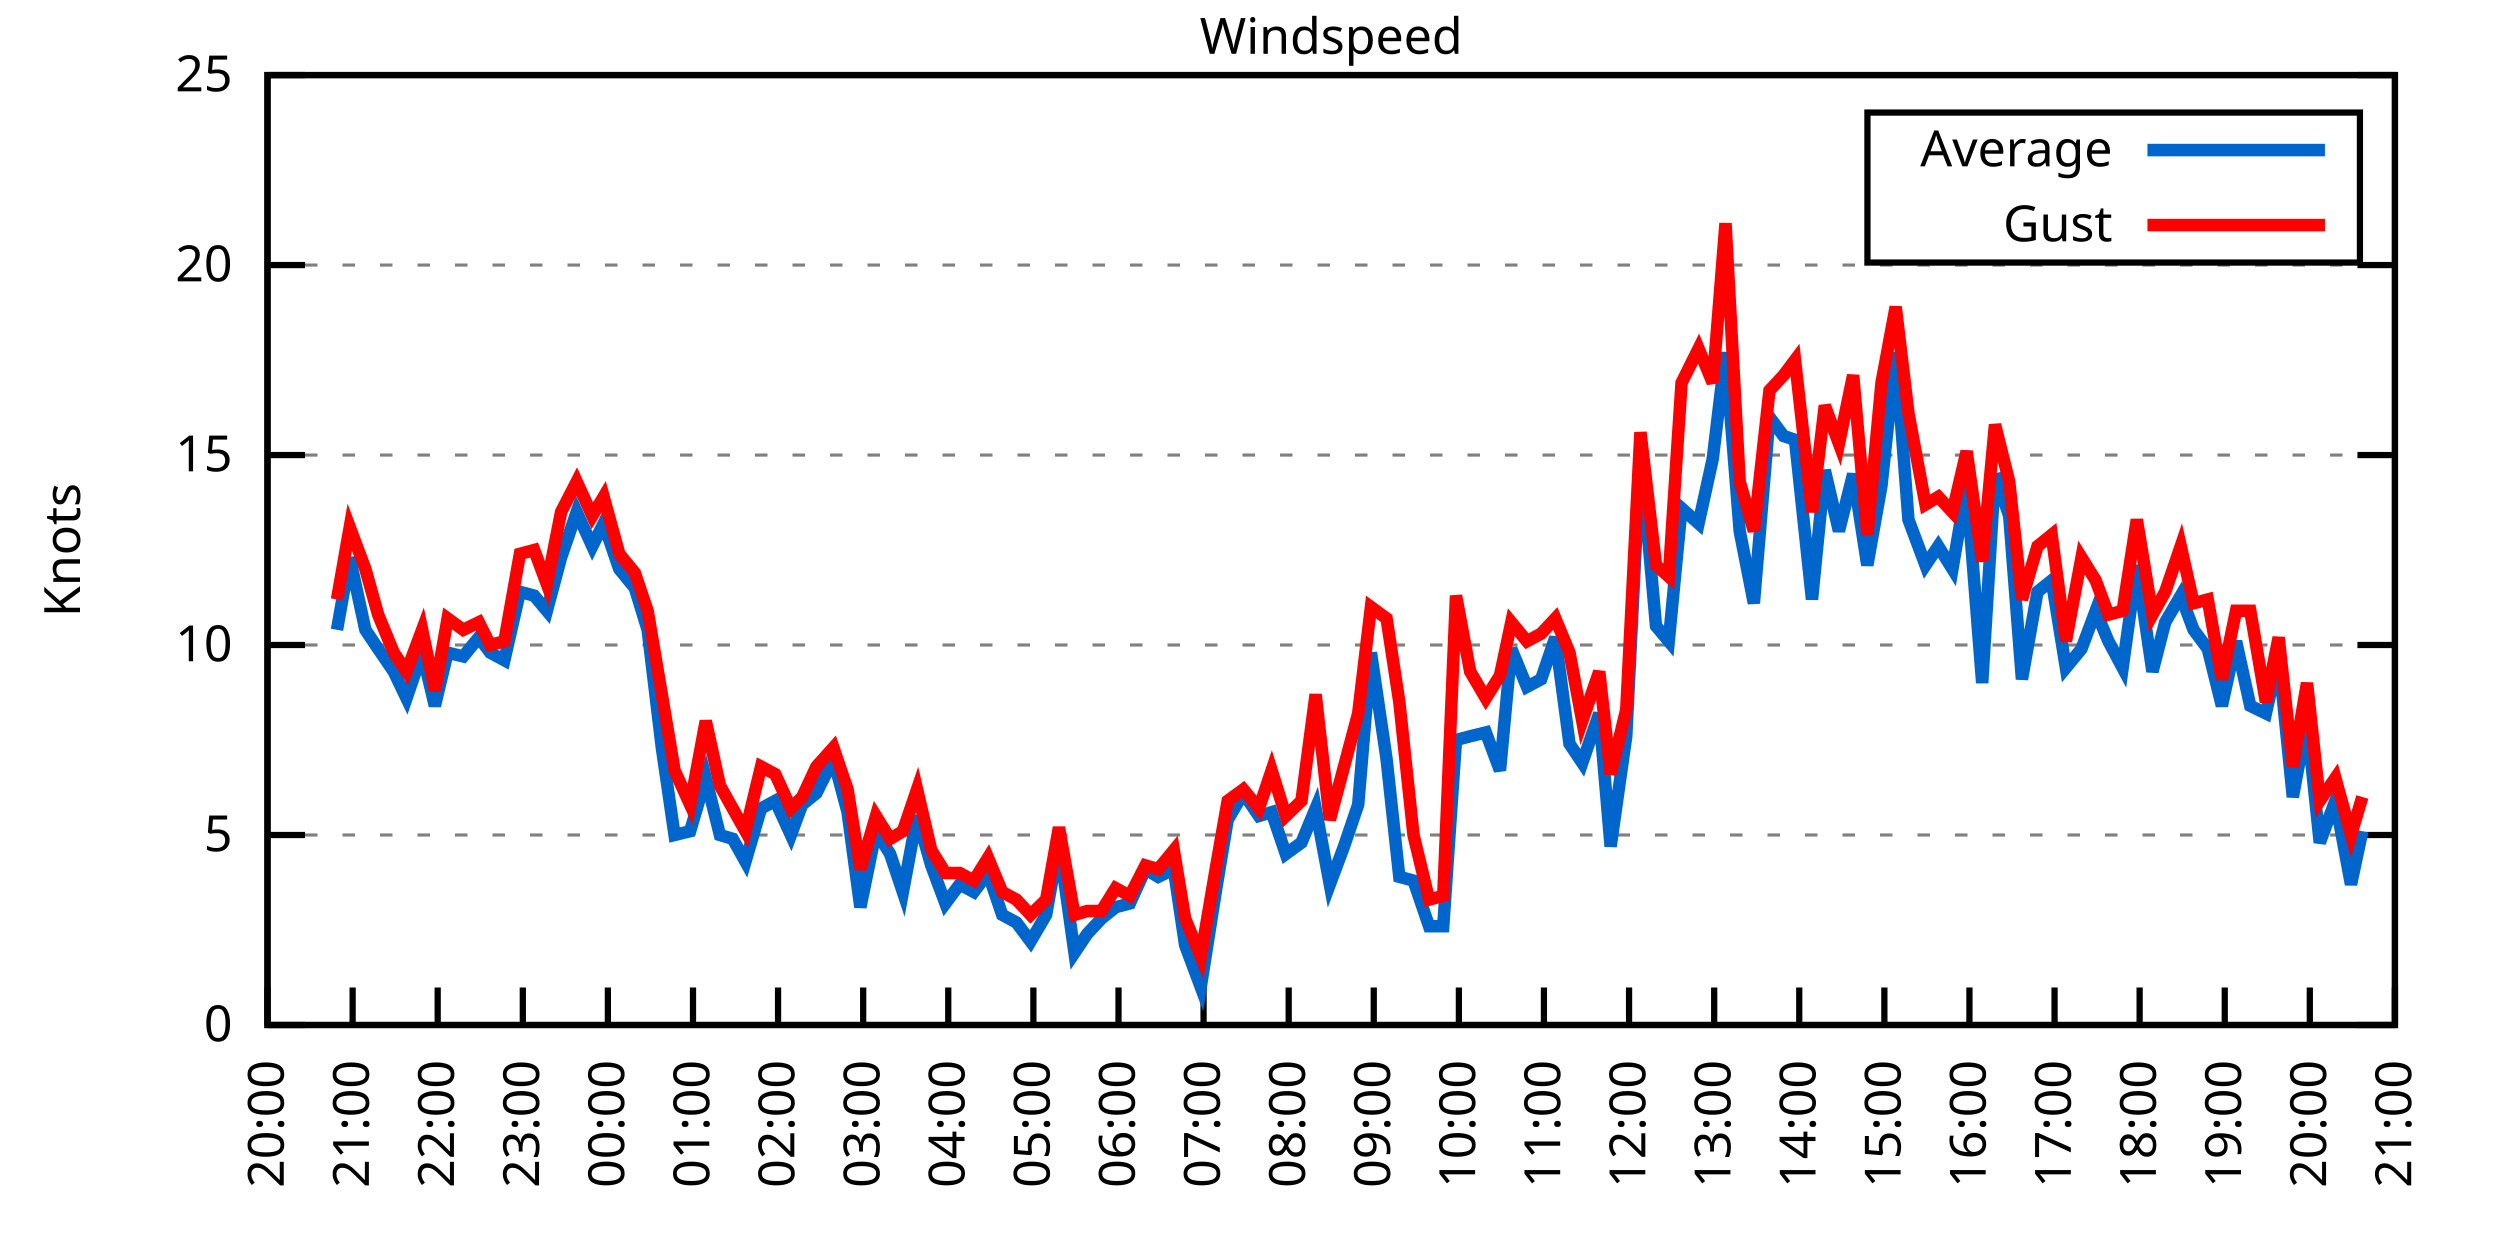
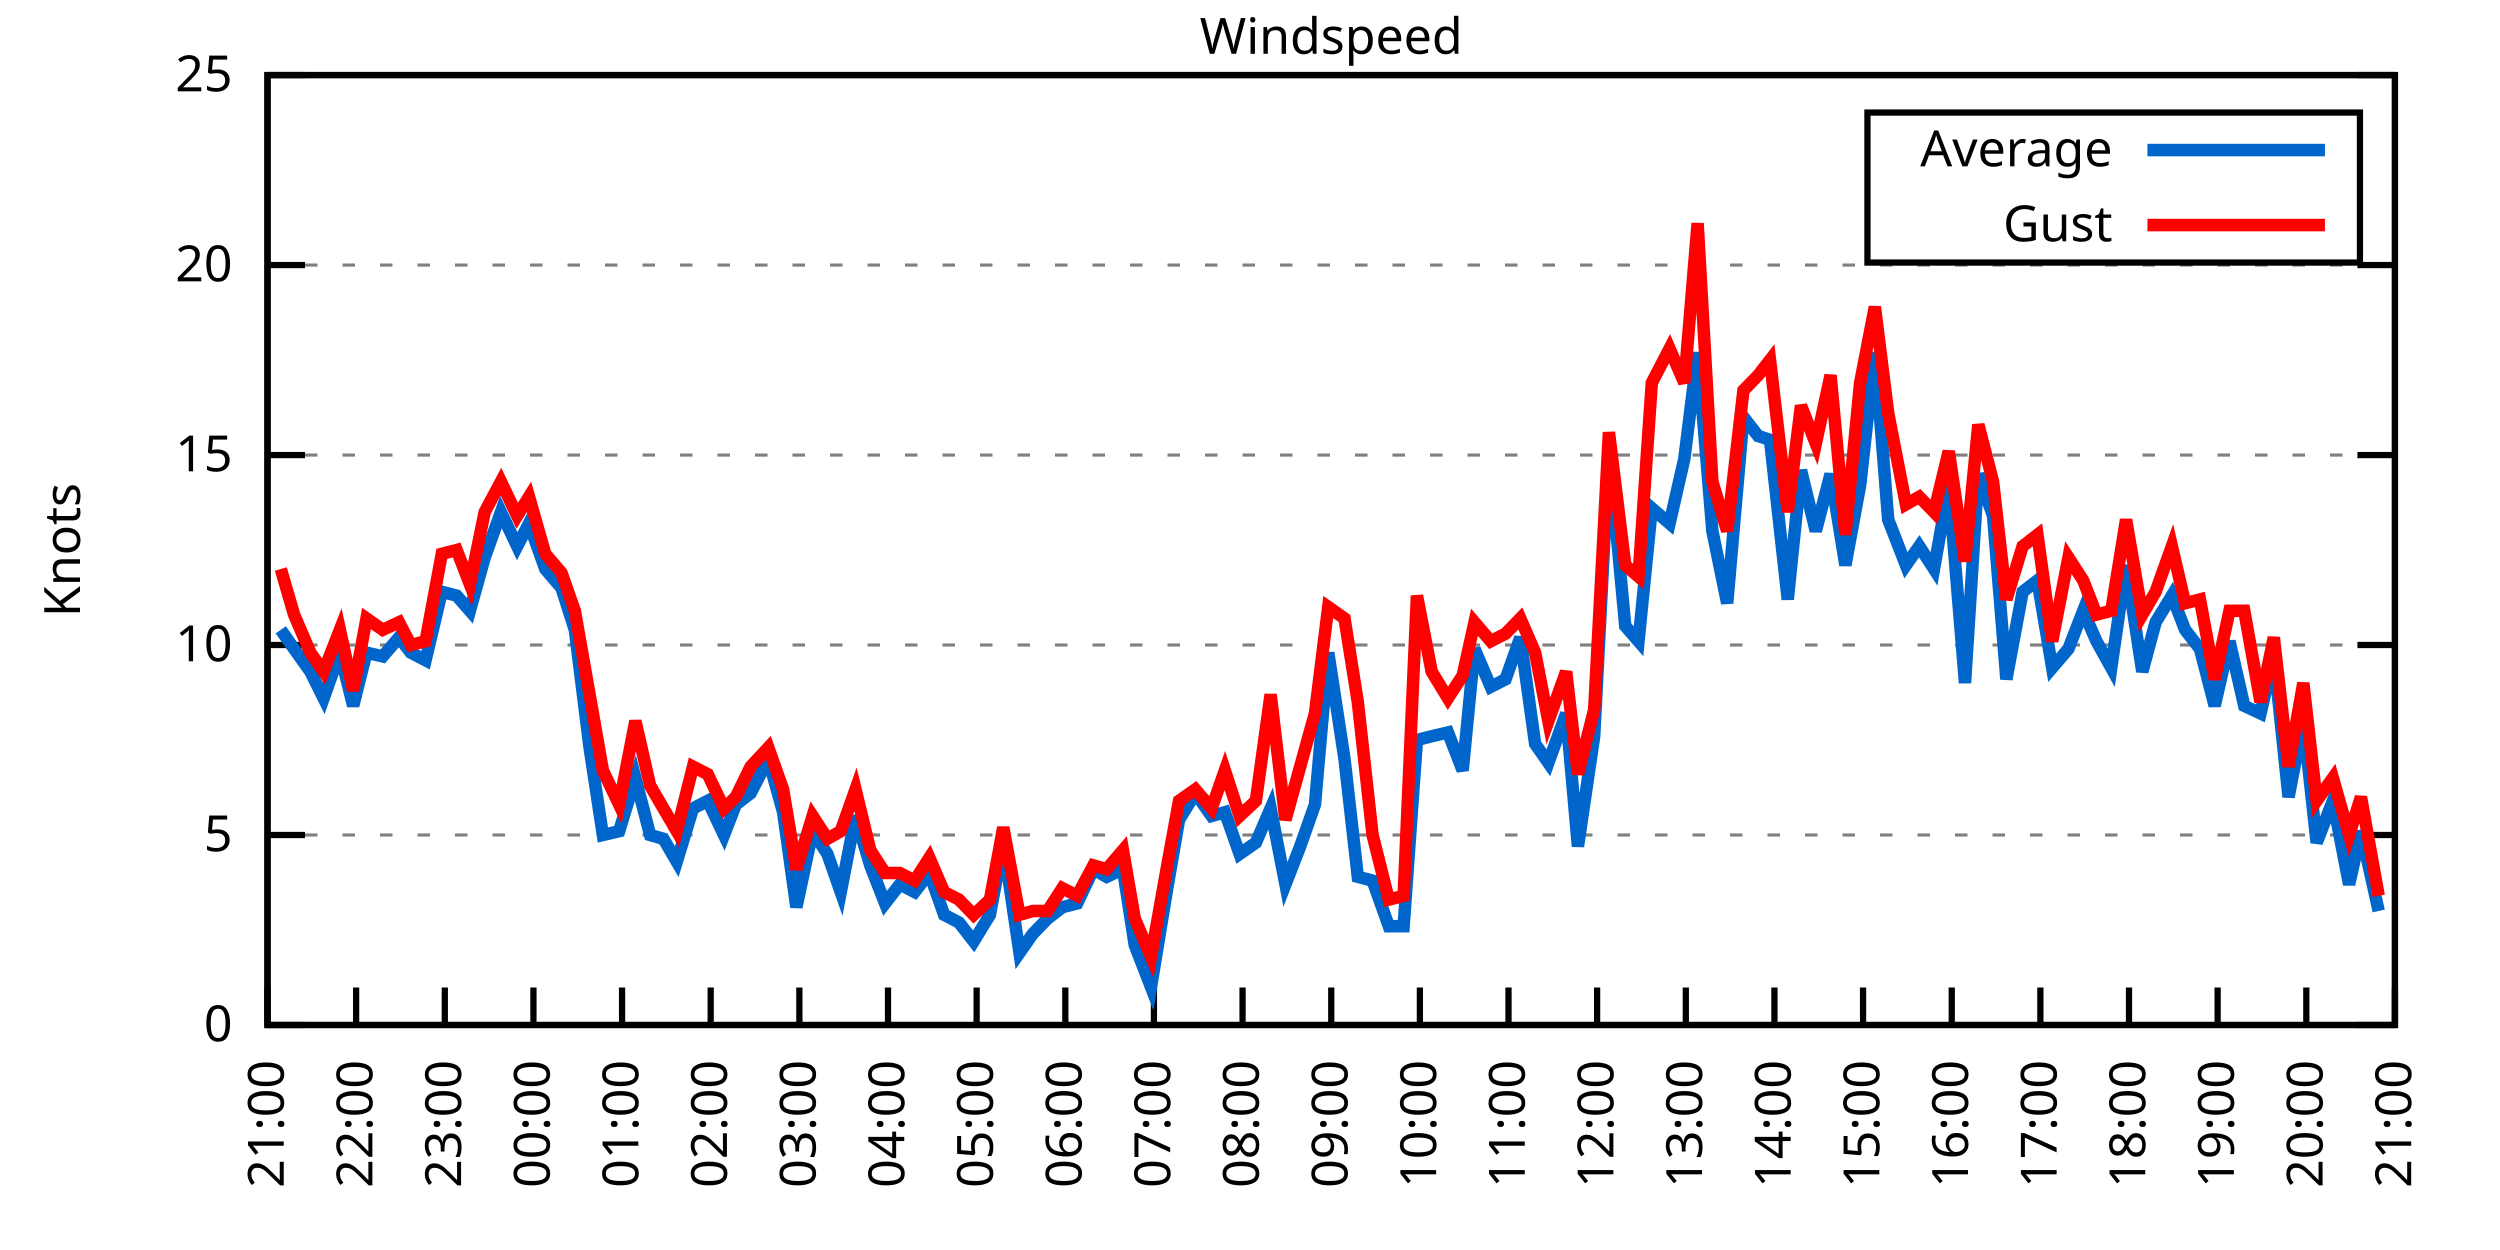
<svg xmlns="http://www.w3.org/2000/svg" xmlns:xlink="http://www.w3.org/1999/xlink" width="400" height="200" viewBox="0 0 400 200">
  <g id="gnuplot_canvas">
    <rect x="0" y="0" width="400" height="200" fill="none" />
    <defs>
      <circle id="gpDot" r="0.5" stroke-width="0.5" stroke="currentColor" />
      <path id="gpPt0" stroke-width="0.333" stroke="currentColor" d="M-1,0 h2 M0,-1 v2" />
      <path id="gpPt1" stroke-width="0.333" stroke="currentColor" d="M-1,-1 L1,1 M1,-1 L-1,1" />
      <path id="gpPt2" stroke-width="0.333" stroke="currentColor" d="M-1,0 L1,0 M0,-1 L0,1 M-1,-1 L1,1 M-1,1 L1,-1" />
      <rect id="gpPt3" stroke-width="0.333" stroke="currentColor" x="-1" y="-1" width="2" height="2" />
      <rect id="gpPt4" stroke-width="0.333" stroke="currentColor" fill="currentColor" x="-1" y="-1" width="2" height="2" />
      <circle id="gpPt5" stroke-width="0.333" stroke="currentColor" cx="0" cy="0" r="1" />
      <use xlink:href="#gpPt5" id="gpPt6" fill="currentColor" stroke="none" />
      <path id="gpPt7" stroke-width="0.333" stroke="currentColor" d="M0,-1.33 L-1.33,0.67 L1.33,0.67 z" />
      <use xlink:href="#gpPt7" id="gpPt8" fill="currentColor" stroke="none" />
      <use xlink:href="#gpPt7" id="gpPt9" stroke="currentColor" transform="rotate(180)" />
      <use xlink:href="#gpPt9" id="gpPt10" fill="currentColor" stroke="none" />
      <use xlink:href="#gpPt3" id="gpPt11" stroke="currentColor" transform="rotate(45)" />
      <use xlink:href="#gpPt11" id="gpPt12" fill="currentColor" stroke="none" />
      <path id="gpPt13" stroke-width="0.333" stroke="currentColor" d="M0,1.330 L1.265,0.411 L0.782,-1.067 L-0.782,-1.076 L-1.265,0.411 z" />
      <use xlink:href="#gpPt13" id="gpPt14" fill="currentColor" stroke="none" />
      <filter id="textbox" filterUnits="objectBoundingBox" x="0" y="0" height="1" width="1">
        <feFlood flood-color="white" flood-opacity="1" result="bgnd" />
        <feComposite in="SourceGraphic" in2="bgnd" operator="atop" />
      </filter>
      <filter id="greybox" filterUnits="objectBoundingBox" x="0" y="0" height="1" width="1">
        <feFlood flood-color="lightgrey" flood-opacity="1" result="grey" />
        <feComposite in="SourceGraphic" in2="grey" operator="atop" />
      </filter>
    </defs>
    <g fill="none" color="white" stroke="currentColor" stroke-width="1.00" stroke-linecap="butt" stroke-linejoin="miter">
</g>
    <g fill="none" color="black" stroke="currentColor" stroke-width="1.00" stroke-linecap="butt" stroke-linejoin="miter">
      <g stroke="none" shape-rendering="crispEdges">
        <polygon fill="rgb(255, 255, 255)" points="42.80,164.00 383.18,164.00 383.18,12.02 42.80,12.02 " />
      </g>
    </g>
    <g fill="none" color="black" stroke="currentColor" stroke-width="1.00" stroke-linecap="butt" stroke-linejoin="miter">
</g>
    <g fill="none" color="black" stroke="black" stroke-width="0.50" stroke-linecap="butt" stroke-linejoin="miter">
</g>
    <g fill="none" color="gray" stroke="currentColor" stroke-width="0.50" stroke-linecap="butt" stroke-linejoin="miter">
      <path stroke="gray" stroke-dasharray="2,4" class="gridline" d="M42.80,164.00 L383.19,164.00  " />
    </g>
    <g fill="none" color="gray" stroke="gray" stroke-width="1.00" stroke-linecap="butt" stroke-linejoin="miter">
</g>
    <g fill="none" color="black" stroke="currentColor" stroke-width="1.00" stroke-linecap="butt" stroke-linejoin="miter">
      <path stroke="black" d="M42.80,164.00 L48.80,164.00 M383.19,164.00 L377.19,164.00  " />
      <g transform="translate(37.20,166.60)" stroke="none" fill="black" font-family="Sans" font-size="8.00" text-anchor="end">
        <text>
          <tspan font-family="Sans"> 0</tspan>
        </text>
      </g>
    </g>
    <g fill="none" color="black" stroke="currentColor" stroke-width="1.00" stroke-linecap="butt" stroke-linejoin="miter">
</g>
    <g fill="none" color="black" stroke="black" stroke-width="0.50" stroke-linecap="butt" stroke-linejoin="miter">
</g>
    <g fill="none" color="gray" stroke="currentColor" stroke-width="0.50" stroke-linecap="butt" stroke-linejoin="miter">
      <path stroke="gray" stroke-dasharray="2,4" class="gridline" d="M42.80,133.60 L383.19,133.60  " />
    </g>
    <g fill="none" color="gray" stroke="gray" stroke-width="1.00" stroke-linecap="butt" stroke-linejoin="miter">
</g>
    <g fill="none" color="black" stroke="currentColor" stroke-width="1.00" stroke-linecap="butt" stroke-linejoin="miter">
      <path stroke="black" d="M42.80,133.60 L48.80,133.60 M383.19,133.60 L377.19,133.60  " />
      <g transform="translate(37.20,136.20)" stroke="none" fill="black" font-family="Sans" font-size="8.00" text-anchor="end">
        <text>
          <tspan font-family="Sans"> 5</tspan>
        </text>
      </g>
    </g>
    <g fill="none" color="black" stroke="currentColor" stroke-width="1.00" stroke-linecap="butt" stroke-linejoin="miter">
</g>
    <g fill="none" color="black" stroke="black" stroke-width="0.50" stroke-linecap="butt" stroke-linejoin="miter">
</g>
    <g fill="none" color="gray" stroke="currentColor" stroke-width="0.50" stroke-linecap="butt" stroke-linejoin="miter">
      <path stroke="gray" stroke-dasharray="2,4" class="gridline" d="M42.80,103.20 L383.19,103.20  " />
    </g>
    <g fill="none" color="gray" stroke="gray" stroke-width="1.00" stroke-linecap="butt" stroke-linejoin="miter">
</g>
    <g fill="none" color="black" stroke="currentColor" stroke-width="1.00" stroke-linecap="butt" stroke-linejoin="miter">
      <path stroke="black" d="M42.80,103.20 L48.80,103.20 M383.19,103.20 L377.19,103.20  " />
      <g transform="translate(37.20,105.80)" stroke="none" fill="black" font-family="Sans" font-size="8.00" text-anchor="end">
        <text>
          <tspan font-family="Sans"> 10</tspan>
        </text>
      </g>
    </g>
    <g fill="none" color="black" stroke="currentColor" stroke-width="1.00" stroke-linecap="butt" stroke-linejoin="miter">
</g>
    <g fill="none" color="black" stroke="black" stroke-width="0.50" stroke-linecap="butt" stroke-linejoin="miter">
</g>
    <g fill="none" color="gray" stroke="currentColor" stroke-width="0.50" stroke-linecap="butt" stroke-linejoin="miter">
      <path stroke="gray" stroke-dasharray="2,4" class="gridline" d="M42.80,72.81 L383.19,72.81  " />
    </g>
    <g fill="none" color="gray" stroke="gray" stroke-width="1.00" stroke-linecap="butt" stroke-linejoin="miter">
</g>
    <g fill="none" color="black" stroke="currentColor" stroke-width="1.00" stroke-linecap="butt" stroke-linejoin="miter">
      <path stroke="black" d="M42.80,72.81 L48.80,72.81 M383.19,72.81 L377.19,72.81  " />
      <g transform="translate(37.20,75.41)" stroke="none" fill="black" font-family="Sans" font-size="8.00" text-anchor="end">
        <text>
          <tspan font-family="Sans"> 15</tspan>
        </text>
      </g>
    </g>
    <g fill="none" color="black" stroke="currentColor" stroke-width="1.00" stroke-linecap="butt" stroke-linejoin="miter">
</g>
    <g fill="none" color="black" stroke="black" stroke-width="0.50" stroke-linecap="butt" stroke-linejoin="miter">
</g>
    <g fill="none" color="gray" stroke="currentColor" stroke-width="0.50" stroke-linecap="butt" stroke-linejoin="miter">
      <path stroke="gray" stroke-dasharray="2,4" class="gridline" d="M42.80,42.41 L383.19,42.41  " />
    </g>
    <g fill="none" color="gray" stroke="gray" stroke-width="1.00" stroke-linecap="butt" stroke-linejoin="miter">
</g>
    <g fill="none" color="black" stroke="currentColor" stroke-width="1.00" stroke-linecap="butt" stroke-linejoin="miter">
      <path stroke="black" d="M42.80,42.41 L48.80,42.41 M383.19,42.41 L377.19,42.41  " />
      <g transform="translate(37.20,45.01)" stroke="none" fill="black" font-family="Sans" font-size="8.00" text-anchor="end">
        <text>
          <tspan font-family="Sans"> 20</tspan>
        </text>
      </g>
    </g>
    <g fill="none" color="black" stroke="currentColor" stroke-width="1.00" stroke-linecap="butt" stroke-linejoin="miter">
</g>
    <g fill="none" color="black" stroke="black" stroke-width="0.50" stroke-linecap="butt" stroke-linejoin="miter">
</g>
    <g fill="none" color="gray" stroke="currentColor" stroke-width="0.50" stroke-linecap="butt" stroke-linejoin="miter">
      <path stroke="gray" stroke-dasharray="2,4" class="gridline" d="M42.80,12.01 L383.19,12.01  " />
    </g>
    <g fill="none" color="gray" stroke="gray" stroke-width="1.00" stroke-linecap="butt" stroke-linejoin="miter">
</g>
    <g fill="none" color="black" stroke="currentColor" stroke-width="1.00" stroke-linecap="butt" stroke-linejoin="miter">
      <path stroke="black" d="M42.80,12.01 L48.80,12.01 M383.19,12.01 L377.19,12.01  " />
      <g transform="translate(37.20,14.61)" stroke="none" fill="black" font-family="Sans" font-size="8.00" text-anchor="end">
        <text>
          <tspan font-family="Sans"> 25</tspan>
        </text>
      </g>
    </g>
    <g fill="none" color="black" stroke="currentColor" stroke-width="1.00" stroke-linecap="butt" stroke-linejoin="miter">
      <path stroke="black" d="M42.80,164.00 L42.80,158.00  " />
      <g transform="translate(45.40,169.60) rotate(270.00)" stroke="none" fill="black" font-family="Sans" font-size="8.00" text-anchor="end">
        <text>
-           <tspan font-family="Sans">20:00</tspan>
-         </text>
-       </g>
-     </g>
-     <g fill="none" color="black" stroke="currentColor" stroke-width="1.00" stroke-linecap="butt" stroke-linejoin="miter">
-       <path stroke="black" d="M56.42,164.00 L56.42,158.00  " />
-       <g transform="translate(59.02,169.60) rotate(270.00)" stroke="none" fill="black" font-family="Sans" font-size="8.00" text-anchor="end">
-         <text>
          <tspan font-family="Sans">21:00</tspan>
        </text>
      </g>
    </g>
    <g fill="none" color="black" stroke="currentColor" stroke-width="1.00" stroke-linecap="butt" stroke-linejoin="miter">
-       <path stroke="black" d="M70.03,164.00 L70.03,158.00  " />
-       <g transform="translate(72.63,169.60) rotate(270.00)" stroke="none" fill="black" font-family="Sans" font-size="8.00" text-anchor="end">
+       <path stroke="black" d="M56.98,164.00 L56.98,158.00  " />
+       <g transform="translate(59.58,169.60) rotate(270.00)" stroke="none" fill="black" font-family="Sans" font-size="8.00" text-anchor="end">
        <text>
          <tspan font-family="Sans">22:00</tspan>
        </text>
      </g>
    </g>
    <g fill="none" color="black" stroke="currentColor" stroke-width="1.00" stroke-linecap="butt" stroke-linejoin="miter">
-       <path stroke="black" d="M83.65,164.00 L83.65,158.00  " />
-       <g transform="translate(86.25,169.60) rotate(270.00)" stroke="none" fill="black" font-family="Sans" font-size="8.00" text-anchor="end">
+       <path stroke="black" d="M71.17,164.00 L71.17,158.00  " />
+       <g transform="translate(73.77,169.60) rotate(270.00)" stroke="none" fill="black" font-family="Sans" font-size="8.00" text-anchor="end">
        <text>
          <tspan font-family="Sans">23:00</tspan>
        </text>
      </g>
    </g>
    <g fill="none" color="black" stroke="currentColor" stroke-width="1.00" stroke-linecap="butt" stroke-linejoin="miter">
-       <path stroke="black" d="M97.26,164.00 L97.26,158.00  " />
-       <g transform="translate(99.86,169.60) rotate(270.00)" stroke="none" fill="black" font-family="Sans" font-size="8.00" text-anchor="end">
+       <path stroke="black" d="M85.35,164.00 L85.35,158.00  " />
+       <g transform="translate(87.95,169.60) rotate(270.00)" stroke="none" fill="black" font-family="Sans" font-size="8.00" text-anchor="end">
        <text>
          <tspan font-family="Sans">00:00</tspan>
        </text>
      </g>
    </g>
    <g fill="none" color="black" stroke="currentColor" stroke-width="1.00" stroke-linecap="butt" stroke-linejoin="miter">
-       <path stroke="black" d="M110.88,164.00 L110.88,158.00  " />
-       <g transform="translate(113.48,169.60) rotate(270.00)" stroke="none" fill="black" font-family="Sans" font-size="8.00" text-anchor="end">
+       <path stroke="black" d="M99.53,164.00 L99.53,158.00  " />
+       <g transform="translate(102.13,169.60) rotate(270.00)" stroke="none" fill="black" font-family="Sans" font-size="8.00" text-anchor="end">
        <text>
          <tspan font-family="Sans">01:00</tspan>
        </text>
      </g>
    </g>
    <g fill="none" color="black" stroke="currentColor" stroke-width="1.00" stroke-linecap="butt" stroke-linejoin="miter">
-       <path stroke="black" d="M124.49,164.00 L124.49,158.00  " />
-       <g transform="translate(127.09,169.60) rotate(270.00)" stroke="none" fill="black" font-family="Sans" font-size="8.00" text-anchor="end">
+       <path stroke="black" d="M113.71,164.00 L113.71,158.00  " />
+       <g transform="translate(116.31,169.60) rotate(270.00)" stroke="none" fill="black" font-family="Sans" font-size="8.00" text-anchor="end">
        <text>
          <tspan font-family="Sans">02:00</tspan>
        </text>
      </g>
    </g>
    <g fill="none" color="black" stroke="currentColor" stroke-width="1.00" stroke-linecap="butt" stroke-linejoin="miter">
-       <path stroke="black" d="M138.11,164.00 L138.11,158.00  " />
-       <g transform="translate(140.71,169.60) rotate(270.00)" stroke="none" fill="black" font-family="Sans" font-size="8.00" text-anchor="end">
+       <path stroke="black" d="M127.90,164.00 L127.90,158.00  " />
+       <g transform="translate(130.50,169.60) rotate(270.00)" stroke="none" fill="black" font-family="Sans" font-size="8.00" text-anchor="end">
        <text>
          <tspan font-family="Sans">03:00</tspan>
        </text>
      </g>
    </g>
    <g fill="none" color="black" stroke="currentColor" stroke-width="1.00" stroke-linecap="butt" stroke-linejoin="miter">
-       <path stroke="black" d="M151.72,164.00 L151.72,158.00  " />
-       <g transform="translate(154.32,169.60) rotate(270.00)" stroke="none" fill="black" font-family="Sans" font-size="8.00" text-anchor="end">
+       <path stroke="black" d="M142.08,164.00 L142.08,158.00  " />
+       <g transform="translate(144.68,169.60) rotate(270.00)" stroke="none" fill="black" font-family="Sans" font-size="8.00" text-anchor="end">
        <text>
          <tspan font-family="Sans">04:00</tspan>
        </text>
      </g>
    </g>
    <g fill="none" color="black" stroke="currentColor" stroke-width="1.00" stroke-linecap="butt" stroke-linejoin="miter">
-       <path stroke="black" d="M165.34,164.00 L165.34,158.00  " />
-       <g transform="translate(167.94,169.60) rotate(270.00)" stroke="none" fill="black" font-family="Sans" font-size="8.00" text-anchor="end">
+       <path stroke="black" d="M156.26,164.00 L156.26,158.00  " />
+       <g transform="translate(158.86,169.60) rotate(270.00)" stroke="none" fill="black" font-family="Sans" font-size="8.00" text-anchor="end">
        <text>
          <tspan font-family="Sans">05:00</tspan>
        </text>
      </g>
    </g>
    <g fill="none" color="black" stroke="currentColor" stroke-width="1.00" stroke-linecap="butt" stroke-linejoin="miter">
-       <path stroke="black" d="M178.96,164.00 L178.96,158.00  " />
-       <g transform="translate(181.56,169.60) rotate(270.00)" stroke="none" fill="black" font-family="Sans" font-size="8.00" text-anchor="end">
+       <path stroke="black" d="M170.45,164.00 L170.45,158.00  " />
+       <g transform="translate(173.05,169.60) rotate(270.00)" stroke="none" fill="black" font-family="Sans" font-size="8.00" text-anchor="end">
        <text>
          <tspan font-family="Sans">06:00</tspan>
        </text>
      </g>
    </g>
    <g fill="none" color="black" stroke="currentColor" stroke-width="1.00" stroke-linecap="butt" stroke-linejoin="miter">
-       <path stroke="black" d="M192.57,164.00 L192.57,158.00  " />
-       <g transform="translate(195.17,169.60) rotate(270.00)" stroke="none" fill="black" font-family="Sans" font-size="8.00" text-anchor="end">
+       <path stroke="black" d="M184.63,164.00 L184.63,158.00  " />
+       <g transform="translate(187.23,169.60) rotate(270.00)" stroke="none" fill="black" font-family="Sans" font-size="8.00" text-anchor="end">
        <text>
          <tspan font-family="Sans">07:00</tspan>
        </text>
      </g>
    </g>
    <g fill="none" color="black" stroke="currentColor" stroke-width="1.00" stroke-linecap="butt" stroke-linejoin="miter">
-       <path stroke="black" d="M206.19,164.00 L206.19,158.00  " />
-       <g transform="translate(208.79,169.60) rotate(270.00)" stroke="none" fill="black" font-family="Sans" font-size="8.00" text-anchor="end">
+       <path stroke="black" d="M198.81,164.00 L198.81,158.00  " />
+       <g transform="translate(201.41,169.60) rotate(270.00)" stroke="none" fill="black" font-family="Sans" font-size="8.00" text-anchor="end">
        <text>
          <tspan font-family="Sans">08:00</tspan>
        </text>
      </g>
    </g>
    <g fill="none" color="black" stroke="currentColor" stroke-width="1.00" stroke-linecap="butt" stroke-linejoin="miter">
-       <path stroke="black" d="M219.80,164.00 L219.80,158.00  " />
-       <g transform="translate(222.40,169.60) rotate(270.00)" stroke="none" fill="black" font-family="Sans" font-size="8.00" text-anchor="end">
+       <path stroke="black" d="M213.00,164.00 L213.00,158.00  " />
+       <g transform="translate(215.60,169.60) rotate(270.00)" stroke="none" fill="black" font-family="Sans" font-size="8.00" text-anchor="end">
        <text>
          <tspan font-family="Sans">09:00</tspan>
        </text>
      </g>
    </g>
    <g fill="none" color="black" stroke="currentColor" stroke-width="1.00" stroke-linecap="butt" stroke-linejoin="miter">
-       <path stroke="black" d="M233.42,164.00 L233.42,158.00  " />
-       <g transform="translate(236.02,169.60) rotate(270.00)" stroke="none" fill="black" font-family="Sans" font-size="8.00" text-anchor="end">
+       <path stroke="black" d="M227.18,164.00 L227.18,158.00  " />
+       <g transform="translate(229.78,169.60) rotate(270.00)" stroke="none" fill="black" font-family="Sans" font-size="8.00" text-anchor="end">
        <text>
          <tspan font-family="Sans">10:00</tspan>
        </text>
      </g>
    </g>
    <g fill="none" color="black" stroke="currentColor" stroke-width="1.00" stroke-linecap="butt" stroke-linejoin="miter">
-       <path stroke="black" d="M247.03,164.00 L247.03,158.00  " />
-       <g transform="translate(249.63,169.60) rotate(270.00)" stroke="none" fill="black" font-family="Sans" font-size="8.00" text-anchor="end">
+       <path stroke="black" d="M241.36,164.00 L241.36,158.00  " />
+       <g transform="translate(243.96,169.60) rotate(270.00)" stroke="none" fill="black" font-family="Sans" font-size="8.00" text-anchor="end">
        <text>
          <tspan font-family="Sans">11:00</tspan>
        </text>
      </g>
    </g>
    <g fill="none" color="black" stroke="currentColor" stroke-width="1.00" stroke-linecap="butt" stroke-linejoin="miter">
-       <path stroke="black" d="M260.65,164.00 L260.65,158.00  " />
-       <g transform="translate(263.25,169.60) rotate(270.00)" stroke="none" fill="black" font-family="Sans" font-size="8.00" text-anchor="end">
+       <path stroke="black" d="M255.54,164.00 L255.54,158.00  " />
+       <g transform="translate(258.14,169.60) rotate(270.00)" stroke="none" fill="black" font-family="Sans" font-size="8.00" text-anchor="end">
        <text>
          <tspan font-family="Sans">12:00</tspan>
        </text>
      </g>
    </g>
    <g fill="none" color="black" stroke="currentColor" stroke-width="1.00" stroke-linecap="butt" stroke-linejoin="miter">
-       <path stroke="black" d="M274.27,164.00 L274.27,158.00  " />
-       <g transform="translate(276.87,169.60) rotate(270.00)" stroke="none" fill="black" font-family="Sans" font-size="8.00" text-anchor="end">
+       <path stroke="black" d="M269.73,164.00 L269.73,158.00  " />
+       <g transform="translate(272.33,169.60) rotate(270.00)" stroke="none" fill="black" font-family="Sans" font-size="8.00" text-anchor="end">
        <text>
          <tspan font-family="Sans">13:00</tspan>
        </text>
      </g>
    </g>
    <g fill="none" color="black" stroke="currentColor" stroke-width="1.00" stroke-linecap="butt" stroke-linejoin="miter">
-       <path stroke="black" d="M287.88,164.00 L287.88,158.00  " />
-       <g transform="translate(290.48,169.60) rotate(270.00)" stroke="none" fill="black" font-family="Sans" font-size="8.00" text-anchor="end">
+       <path stroke="black" d="M283.91,164.00 L283.91,158.00  " />
+       <g transform="translate(286.51,169.60) rotate(270.00)" stroke="none" fill="black" font-family="Sans" font-size="8.00" text-anchor="end">
        <text>
          <tspan font-family="Sans">14:00</tspan>
        </text>
      </g>
    </g>
    <g fill="none" color="black" stroke="currentColor" stroke-width="1.00" stroke-linecap="butt" stroke-linejoin="miter">
-       <path stroke="black" d="M301.50,164.00 L301.50,158.00  " />
-       <g transform="translate(304.10,169.60) rotate(270.00)" stroke="none" fill="black" font-family="Sans" font-size="8.00" text-anchor="end">
+       <path stroke="black" d="M298.09,164.00 L298.09,158.00  " />
+       <g transform="translate(300.69,169.60) rotate(270.00)" stroke="none" fill="black" font-family="Sans" font-size="8.00" text-anchor="end">
        <text>
          <tspan font-family="Sans">15:00</tspan>
        </text>
      </g>
    </g>
    <g fill="none" color="black" stroke="currentColor" stroke-width="1.00" stroke-linecap="butt" stroke-linejoin="miter">
-       <path stroke="black" d="M315.11,164.00 L315.11,158.00  " />
-       <g transform="translate(317.71,169.60) rotate(270.00)" stroke="none" fill="black" font-family="Sans" font-size="8.00" text-anchor="end">
+       <path stroke="black" d="M312.28,164.00 L312.28,158.00  " />
+       <g transform="translate(314.88,169.60) rotate(270.00)" stroke="none" fill="black" font-family="Sans" font-size="8.00" text-anchor="end">
        <text>
          <tspan font-family="Sans">16:00</tspan>
        </text>
      </g>
    </g>
    <g fill="none" color="black" stroke="currentColor" stroke-width="1.00" stroke-linecap="butt" stroke-linejoin="miter">
-       <path stroke="black" d="M328.73,164.00 L328.73,158.00  " />
-       <g transform="translate(331.33,169.60) rotate(270.00)" stroke="none" fill="black" font-family="Sans" font-size="8.00" text-anchor="end">
+       <path stroke="black" d="M326.46,164.00 L326.46,158.00  " />
+       <g transform="translate(329.06,169.60) rotate(270.00)" stroke="none" fill="black" font-family="Sans" font-size="8.00" text-anchor="end">
        <text>
          <tspan font-family="Sans">17:00</tspan>
        </text>
      </g>
    </g>
    <g fill="none" color="black" stroke="currentColor" stroke-width="1.00" stroke-linecap="butt" stroke-linejoin="miter">
-       <path stroke="black" d="M342.34,164.00 L342.34,158.00  " />
-       <g transform="translate(344.94,169.60) rotate(270.00)" stroke="none" fill="black" font-family="Sans" font-size="8.00" text-anchor="end">
+       <path stroke="black" d="M340.64,164.00 L340.64,158.00  " />
+       <g transform="translate(343.24,169.60) rotate(270.00)" stroke="none" fill="black" font-family="Sans" font-size="8.00" text-anchor="end">
        <text>
          <tspan font-family="Sans">18:00</tspan>
        </text>
      </g>
    </g>
    <g fill="none" color="black" stroke="currentColor" stroke-width="1.00" stroke-linecap="butt" stroke-linejoin="miter">
-       <path stroke="black" d="M355.96,164.00 L355.96,158.00  " />
-       <g transform="translate(358.56,169.60) rotate(270.00)" stroke="none" fill="black" font-family="Sans" font-size="8.00" text-anchor="end">
+       <path stroke="black" d="M354.82,164.00 L354.82,158.00  " />
+       <g transform="translate(357.42,169.60) rotate(270.00)" stroke="none" fill="black" font-family="Sans" font-size="8.00" text-anchor="end">
        <text>
          <tspan font-family="Sans">19:00</tspan>
        </text>
      </g>
    </g>
    <g fill="none" color="black" stroke="currentColor" stroke-width="1.00" stroke-linecap="butt" stroke-linejoin="miter">
-       <path stroke="black" d="M369.57,164.00 L369.57,158.00  " />
-       <g transform="translate(372.17,169.60) rotate(270.00)" stroke="none" fill="black" font-family="Sans" font-size="8.00" text-anchor="end">
+       <path stroke="black" d="M369.01,164.00 L369.01,158.00  " />
+       <g transform="translate(371.61,169.60) rotate(270.00)" stroke="none" fill="black" font-family="Sans" font-size="8.00" text-anchor="end">
        <text>
          <tspan font-family="Sans">20:00</tspan>
        </text>
      </g>
    </g>
    <g fill="none" color="black" stroke="currentColor" stroke-width="1.00" stroke-linecap="butt" stroke-linejoin="miter">
      <path stroke="black" d="M383.19,164.00 L383.19,158.00  " />
      <g transform="translate(385.79,169.60) rotate(270.00)" stroke="none" fill="black" font-family="Sans" font-size="8.00" text-anchor="end">
        <text>
          <tspan font-family="Sans">21:00</tspan>
        </text>
      </g>
    </g>
    <g fill="none" color="black" stroke="currentColor" stroke-width="1.00" stroke-linecap="butt" stroke-linejoin="miter">
</g>
    <g fill="none" color="black" stroke="currentColor" stroke-width="1.00" stroke-linecap="butt" stroke-linejoin="miter">
      <path stroke="black" d="M42.80,12.01 L42.80,164.00 L383.19,164.00 L383.19,12.01 L42.80,12.01 Z  " />
    </g>
    <g fill="none" color="black" stroke="currentColor" stroke-width="1.00" stroke-linecap="butt" stroke-linejoin="miter">
</g>
    <g fill="none" color="black" stroke="currentColor" stroke-width="1.00" stroke-linecap="butt" stroke-linejoin="miter">
      <path stroke="black" d="M298.79,42.01 L298.79,18.01 L377.59,18.01 L377.59,42.01 L298.79,42.01 Z  " />
    </g>
    <g id="Windspeed_plot_1">
      <g fill="none" color="white" stroke="black" stroke-width="2.00" stroke-linecap="butt" stroke-linejoin="miter">
</g>
      <g fill="none" color="black" stroke="currentColor" stroke-width="2.00" stroke-linecap="butt" stroke-linejoin="miter">
        <g transform="translate(337.99,26.61)" stroke="none" fill="black" font-family="Sans" font-size="8.00" text-anchor="end">
          <text>
            <tspan font-family="Sans">Average</tspan>
          </text>
        </g>
      </g>
      <g fill="none" color="black" stroke="currentColor" stroke-width="2.00" stroke-linecap="butt" stroke-linejoin="miter">
-         <path stroke="rgb(  0, 102, 204)" d="M343.59,24.01 L371.99,24.01 M53.92,100.77 L55.96,89.22 L58.46,100.77 L60.50,103.81 L63.00,107.46 L65.04,111.72   L67.54,104.42 L69.58,112.93 L71.62,104.42 L74.12,105.03 L76.61,101.99 L78.43,104.42 L80.70,105.64 L83.19,94.69   L85.46,95.30 L87.50,97.73 L89.77,89.22 L92.27,81.93 L94.77,87.40 L96.58,83.75 L99.08,91.04 L101.57,94.08   L103.62,100.77 L105.89,119.62 L107.93,133.60 L110.42,132.99 L112.92,124.48 L115.19,133.60 L117.23,134.21 L119.27,137.86   L121.77,129.35 L124.04,128.13 L126.54,133.60 L128.35,128.74 L130.62,126.91 L133.34,121.44 L135.61,129.95 L137.66,145.15   L140.15,132.99 L142.42,136.64 L144.46,142.72 L146.73,130.56 L149.00,138.47 L151.27,144.55 L153.54,141.51 L155.81,142.72   L158.08,139.68 L160.35,146.37 L162.62,147.59 L164.89,150.62 L167.38,146.37 L169.43,134.82 L171.92,152.45 L173.96,149.41   L176.23,146.98 L178.50,145.15 L180.77,144.55 L183.27,139.07 L185.31,140.29 L187.81,139.07 L189.62,151.23 L192.12,157.92   L194.61,142.11 L196.43,131.17 L198.93,126.91 L201.42,130.56 L203.46,129.95 L205.73,136.64 L208.23,134.82 L210.50,129.35   L212.77,141.51 L215.04,135.43 L217.31,128.74 L219.35,104.42 L221.85,121.44 L223.89,140.29 L226.16,140.90 L228.65,148.19   L230.92,148.19 L232.96,118.40 L235.23,117.80 L237.73,117.19 L240.00,123.27 L241.81,103.81 L244.31,109.89 L246.58,108.68   L248.85,101.99 L251.12,119.01 L253.16,122.05 L255.88,114.15 L257.70,135.43 L260.20,117.80 L262.47,72.20 L264.96,100.16   L267.00,102.60 L269.05,81.32 L271.77,83.75 L274.04,73.41 L276.08,56.39 L278.35,84.97 L280.62,96.52 L283.12,66.73   L285.38,69.77 L287.20,70.37 L289.92,95.91 L291.97,75.24 L294.23,84.97 L296.50,75.85 L298.77,90.44 L301.04,77.67   L303.31,56.39 L305.35,83.14 L308.08,90.44 L310.12,87.40 L312.39,91.04 L314.66,77.67 L317.15,109.28 L319.20,75.85   L321.47,82.53 L323.51,108.68 L326.00,94.69 L328.27,92.87 L330.54,106.85 L333.04,103.81 L335.31,97.73 L337.35,102.60   L339.62,106.85 L341.89,90.44 L344.39,107.46 L346.43,99.56 L348.92,95.30 L350.97,100.77 L353.24,103.81 L355.50,112.93   L357.77,102.60 L360.04,112.93 L362.54,114.15 L364.58,105.03 L366.85,127.52 L369.12,115.36 L371.16,134.82 L373.66,128.13   L376.16,141.51 L377.97,132.99  " />
+         <path stroke="rgb(  0, 102, 204)" d="M343.59,24.01 L371.99,24.01 M44.93,100.77 L47.05,103.81 L49.66,107.46 L51.78,111.72 L54.38,104.42 L56.51,112.93   L58.64,104.42 L61.24,105.03 L63.84,101.99 L65.73,104.42 L68.09,105.64 L70.69,94.69 L73.06,95.30 L75.18,97.73   L77.55,89.22 L80.15,81.93 L82.75,87.40 L84.64,83.75 L87.24,91.04 L89.84,94.08 L91.97,100.77 L94.33,119.62   L96.46,133.60 L99.06,132.99 L101.66,124.48 L104.02,133.60 L106.15,134.21 L108.28,137.86 L110.88,129.35 L113.24,128.13   L115.84,133.60 L117.73,128.74 L120.10,126.91 L122.93,121.44 L125.30,129.95 L127.42,145.15 L130.02,132.99 L132.39,136.64   L134.52,142.72 L136.88,130.56 L139.24,138.47 L141.61,144.55 L143.97,141.51 L146.34,142.72 L148.70,139.68 L151.06,146.37   L153.43,147.59 L155.79,150.62 L158.39,146.37 L160.52,134.82 L163.12,152.45 L165.25,149.41 L167.61,146.98 L169.97,145.15   L172.34,144.55 L174.94,139.07 L177.06,140.29 L179.67,139.07 L181.56,151.23 L184.16,157.92 L186.76,142.11 L188.65,131.17   L191.25,126.91 L193.85,130.56 L195.98,129.95 L198.34,136.64 L200.94,134.82 L203.30,129.35 L205.67,141.51 L208.03,135.43   L210.39,128.74 L212.52,104.42 L215.12,121.44 L217.25,140.29 L219.61,140.90 L222.21,148.19 L224.58,148.19 L226.71,118.40   L229.07,117.80 L231.67,117.19 L234.03,123.27 L235.92,103.81 L238.52,109.89 L240.89,108.68 L243.25,101.99 L245.62,119.01   L247.74,122.05 L250.58,114.15 L252.47,135.43 L255.07,117.80 L257.43,72.20 L260.04,100.16 L262.16,102.60 L264.29,81.32   L267.13,83.75 L269.49,73.41 L271.62,56.39 L273.98,84.97 L276.35,96.52 L278.95,66.73 L281.31,69.77 L283.20,70.37   L286.04,95.91 L288.16,75.24 L290.53,84.97 L292.89,75.85 L295.26,90.44 L297.62,77.67 L299.98,56.39 L302.11,83.14   L304.95,90.44 L307.08,87.40 L309.44,91.04 L311.80,77.67 L314.40,109.28 L316.53,75.85 L318.89,82.53 L321.02,108.68   L323.62,94.69 L325.99,92.87 L328.35,106.85 L330.95,103.81 L333.31,97.73 L335.44,102.60 L337.80,106.85 L340.17,90.44   L342.77,107.46 L344.90,99.56 L347.50,95.30 L349.62,100.77 L351.99,103.81 L354.35,112.93 L356.72,102.60 L359.08,112.93   L361.68,114.15 L363.81,105.03 L366.17,127.52 L368.53,115.36 L370.66,134.82 L373.26,128.13 L375.86,141.51 L377.75,132.99   L380.59,145.76  " />
      </g>
    </g>
    <g id="Windspeed_plot_2">
      <g fill="none" color="black" stroke="currentColor" stroke-width="2.00" stroke-linecap="butt" stroke-linejoin="miter">
        <g transform="translate(337.99,38.61)" stroke="none" fill="black" font-family="Sans" font-size="8.00" text-anchor="end">
          <text>
            <tspan font-family="Sans">Gust</tspan>
          </text>
        </g>
      </g>
      <g fill="none" color="black" stroke="currentColor" stroke-width="2.00" stroke-linecap="butt" stroke-linejoin="miter">
-         <path stroke="rgb(255,   0,   0)" d="M343.59,36.01 L371.99,36.01 M53.92,95.91 L55.96,84.36 L58.46,91.04 L60.50,98.34 L63.00,104.42 L65.04,107.46   L67.54,100.77 L69.58,110.50 L71.62,98.95 L74.12,100.77 L76.61,99.56 L78.43,103.20 L80.70,102.60 L83.19,88.61   L85.46,88.00 L87.50,93.48 L89.77,81.93 L92.27,77.06 L94.77,82.53 L96.58,79.49 L99.08,88.61 L101.57,91.65   L103.62,97.73 L105.89,111.11 L107.93,123.27 L110.42,128.74 L112.92,115.36 L115.19,125.70 L117.23,129.35 L119.27,132.99   L121.77,122.66 L124.04,123.87 L126.54,129.35 L128.35,127.52 L130.62,122.66 L133.34,119.62 L135.61,126.31 L137.66,139.07   L140.15,130.56 L142.42,134.21 L144.46,132.99 L146.73,126.31 L149.00,136.03 L151.27,139.68 L153.54,139.68 L155.81,140.90   L158.08,137.25 L160.35,142.72 L162.62,143.94 L164.89,146.37 L167.38,143.94 L169.43,132.39 L171.92,146.37 L173.96,145.76   L176.23,145.76 L178.50,142.11 L180.77,143.33 L183.27,138.47 L185.31,139.07 L187.81,136.03 L189.62,146.98 L192.12,153.06   L194.61,138.47 L196.43,128.13 L198.93,126.31 L201.42,129.35 L203.46,123.27 L205.73,130.56 L208.23,128.13 L210.50,111.11   L212.77,131.17 L215.04,122.66 L217.31,114.15 L219.35,97.12 L221.85,98.95 L223.89,112.32 L226.16,133.60 L228.65,143.94   L230.92,143.33 L232.96,95.30 L235.23,107.46 L237.73,111.72 L240.00,108.07 L241.81,99.56 L244.31,102.60 L246.58,101.38   L248.85,98.95 L251.12,104.42 L253.16,115.36 L255.88,107.46 L257.70,123.87 L260.20,113.54 L262.47,69.16 L264.96,90.44   L267.00,92.26 L269.05,61.25 L271.77,55.78 L274.04,61.25 L276.08,35.72 L278.35,77.06 L280.62,84.97 L283.12,62.47   L285.38,60.04 L287.20,57.61 L289.92,81.93 L291.97,64.90 L294.23,70.98 L296.50,60.04 L298.77,85.57 L301.04,61.25   L303.31,49.10 L305.35,66.12 L308.08,80.71 L310.12,79.49 L312.39,81.93 L314.66,72.20 L317.15,89.83 L319.20,67.94   L321.47,77.06 L323.51,95.91 L326.00,87.40 L328.27,85.57 L330.54,102.60 L333.04,89.22 L335.31,92.87 L337.35,98.34   L339.62,97.73 L341.89,83.14 L344.39,98.34 L346.43,94.69 L348.92,87.40 L350.97,96.52 L353.24,95.91 L355.50,108.68   L357.77,97.73 L360.04,97.73 L362.54,112.32 L364.58,101.99 L366.85,122.66 L369.12,109.28 L371.16,128.13 L373.66,124.48   L376.16,133.60 L377.97,127.52  " />
+         <path stroke="rgb(255,   0,   0)" d="M343.59,36.01 L371.99,36.01 M44.93,91.04 L47.05,98.34 L49.66,104.42 L51.78,107.46 L54.38,100.77 L56.51,110.50   L58.64,98.95 L61.24,100.77 L63.84,99.56 L65.73,103.20 L68.09,102.60 L70.69,88.61 L73.06,88.00 L75.18,93.48   L77.55,81.93 L80.15,77.06 L82.75,82.53 L84.64,79.49 L87.24,88.61 L89.84,91.65 L91.97,97.73 L94.33,111.11   L96.46,123.27 L99.06,128.74 L101.66,115.36 L104.02,125.70 L106.15,129.35 L108.28,132.99 L110.88,122.66 L113.24,123.87   L115.84,129.35 L117.73,127.52 L120.10,122.66 L122.93,119.62 L125.30,126.31 L127.42,139.07 L130.02,130.56 L132.39,134.21   L134.52,132.99 L136.88,126.31 L139.24,136.03 L141.61,139.68 L143.97,139.68 L146.34,140.90 L148.70,137.25 L151.06,142.72   L153.43,143.94 L155.79,146.37 L158.39,143.94 L160.52,132.39 L163.12,146.37 L165.25,145.76 L167.61,145.76 L169.97,142.11   L172.34,143.33 L174.94,138.47 L177.06,139.07 L179.67,136.03 L181.56,146.98 L184.16,153.06 L186.76,138.47 L188.65,128.13   L191.25,126.31 L193.85,129.35 L195.98,123.27 L198.34,130.56 L200.94,128.13 L203.30,111.11 L205.67,131.17 L208.03,122.66   L210.39,114.15 L212.52,97.12 L215.12,98.95 L217.25,112.32 L219.61,133.60 L222.21,143.94 L224.58,143.33 L226.71,95.30   L229.07,107.46 L231.67,111.72 L234.03,108.07 L235.92,99.56 L238.52,102.60 L240.89,101.38 L243.25,98.95 L245.62,104.42   L247.74,115.36 L250.58,107.46 L252.47,123.87 L255.07,113.54 L257.43,69.16 L260.04,90.44 L262.16,92.26 L264.29,61.25   L267.13,55.78 L269.49,61.25 L271.62,35.72 L273.98,77.06 L276.35,84.97 L278.95,62.47 L281.31,60.04 L283.20,57.61   L286.04,81.93 L288.16,64.90 L290.53,70.98 L292.89,60.04 L295.26,85.57 L297.62,61.25 L299.98,49.10 L302.11,66.12   L304.95,80.71 L307.08,79.49 L309.44,81.93 L311.80,72.20 L314.40,89.83 L316.53,67.94 L318.89,77.06 L321.02,95.91   L323.62,87.40 L325.99,85.57 L328.35,102.60 L330.95,89.22 L333.31,92.87 L335.44,98.34 L337.80,97.73 L340.17,83.14   L342.77,98.34 L344.90,94.69 L347.50,87.40 L349.62,96.52 L351.99,95.91 L354.35,108.68 L356.72,97.73 L359.08,97.73   L361.68,112.32 L363.81,101.99 L366.17,122.66 L368.53,109.28 L370.66,128.13 L373.26,124.48 L375.86,133.60 L377.75,127.52   L380.59,143.33  " />
      </g>
    </g>
    <g fill="none" color="black" stroke="currentColor" stroke-width="2.00" stroke-linecap="butt" stroke-linejoin="miter">
</g>
    <g fill="none" color="black" stroke="black" stroke-width="1.00" stroke-linecap="butt" stroke-linejoin="miter">
</g>
    <g fill="none" color="black" stroke="currentColor" stroke-width="1.00" stroke-linecap="butt" stroke-linejoin="miter">
      <path stroke="black" d="M42.80,12.01 L42.80,164.00 L383.19,164.00 L383.19,12.01 L42.80,12.01 Z  " />
      <g transform="translate(12.80,88.01) rotate(270.00)" stroke="none" fill="black" font-family="Sans" font-size="8.00" text-anchor="middle">
        <text>
          <tspan font-family="Sans">Knots</tspan>
        </text>
      </g>
    </g>
    <g fill="none" color="black" stroke="currentColor" stroke-width="1.00" stroke-linecap="butt" stroke-linejoin="miter">
</g>
    <g fill="none" color="black" stroke="currentColor" stroke-width="1.00" stroke-linecap="butt" stroke-linejoin="miter">
      <g transform="translate(212.99,8.61)" stroke="none" fill="black" font-family="Sans" font-size="8.00" text-anchor="middle">
        <text>
          <tspan font-family="Sans">Windspeed</tspan>
        </text>
      </g>
    </g>
    <g fill="none" color="black" stroke="currentColor" stroke-width="1.00" stroke-linecap="butt" stroke-linejoin="miter">
</g>
  </g>
</svg>
